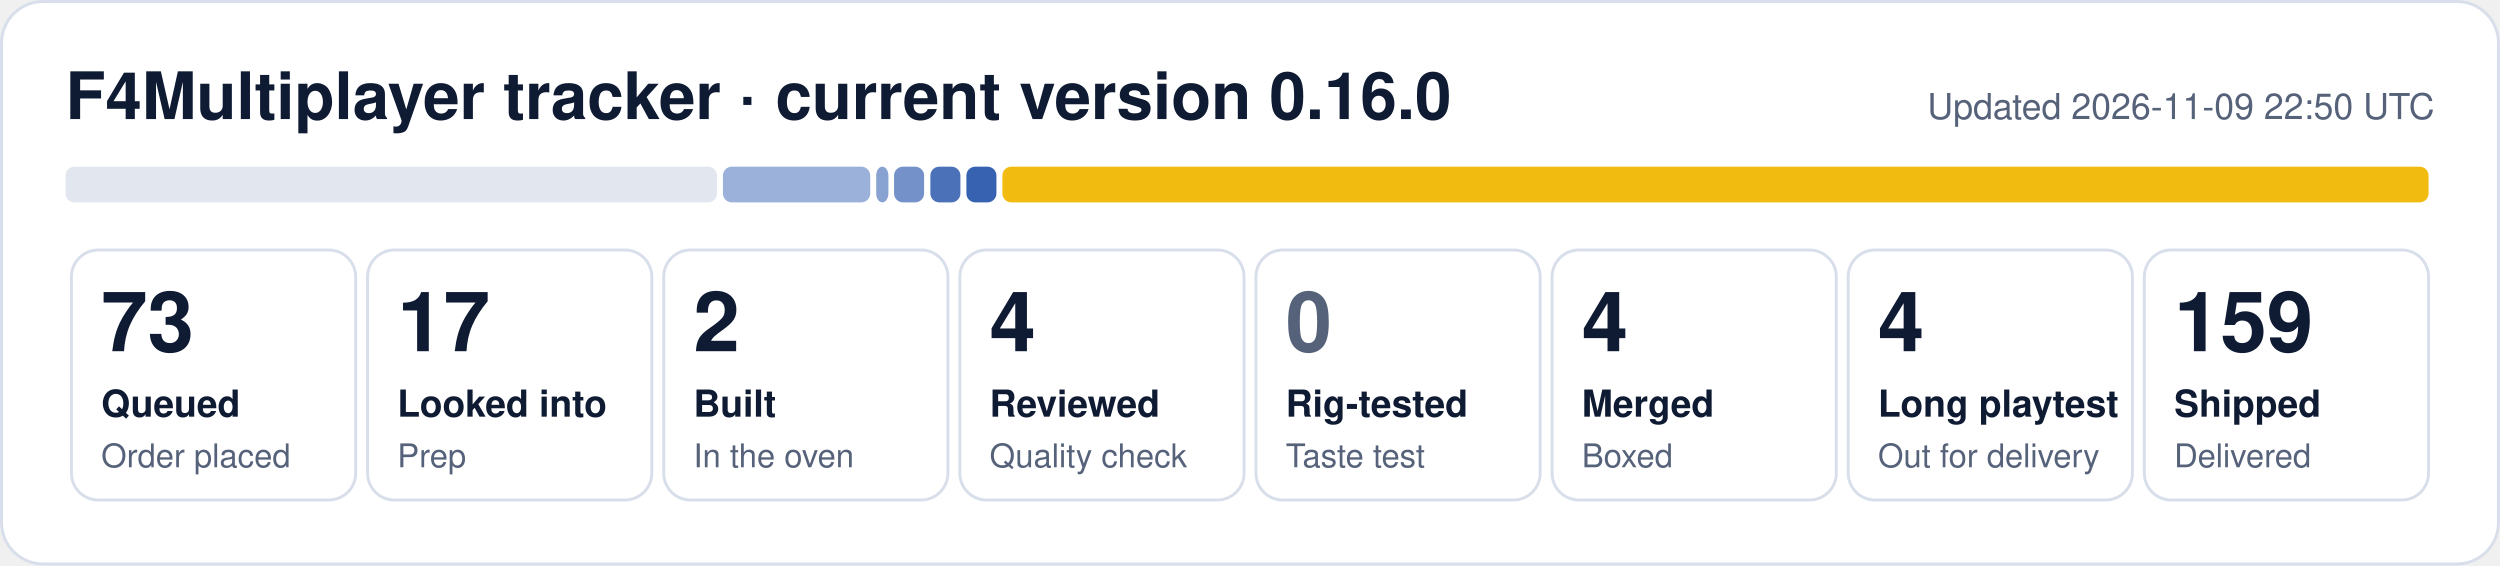
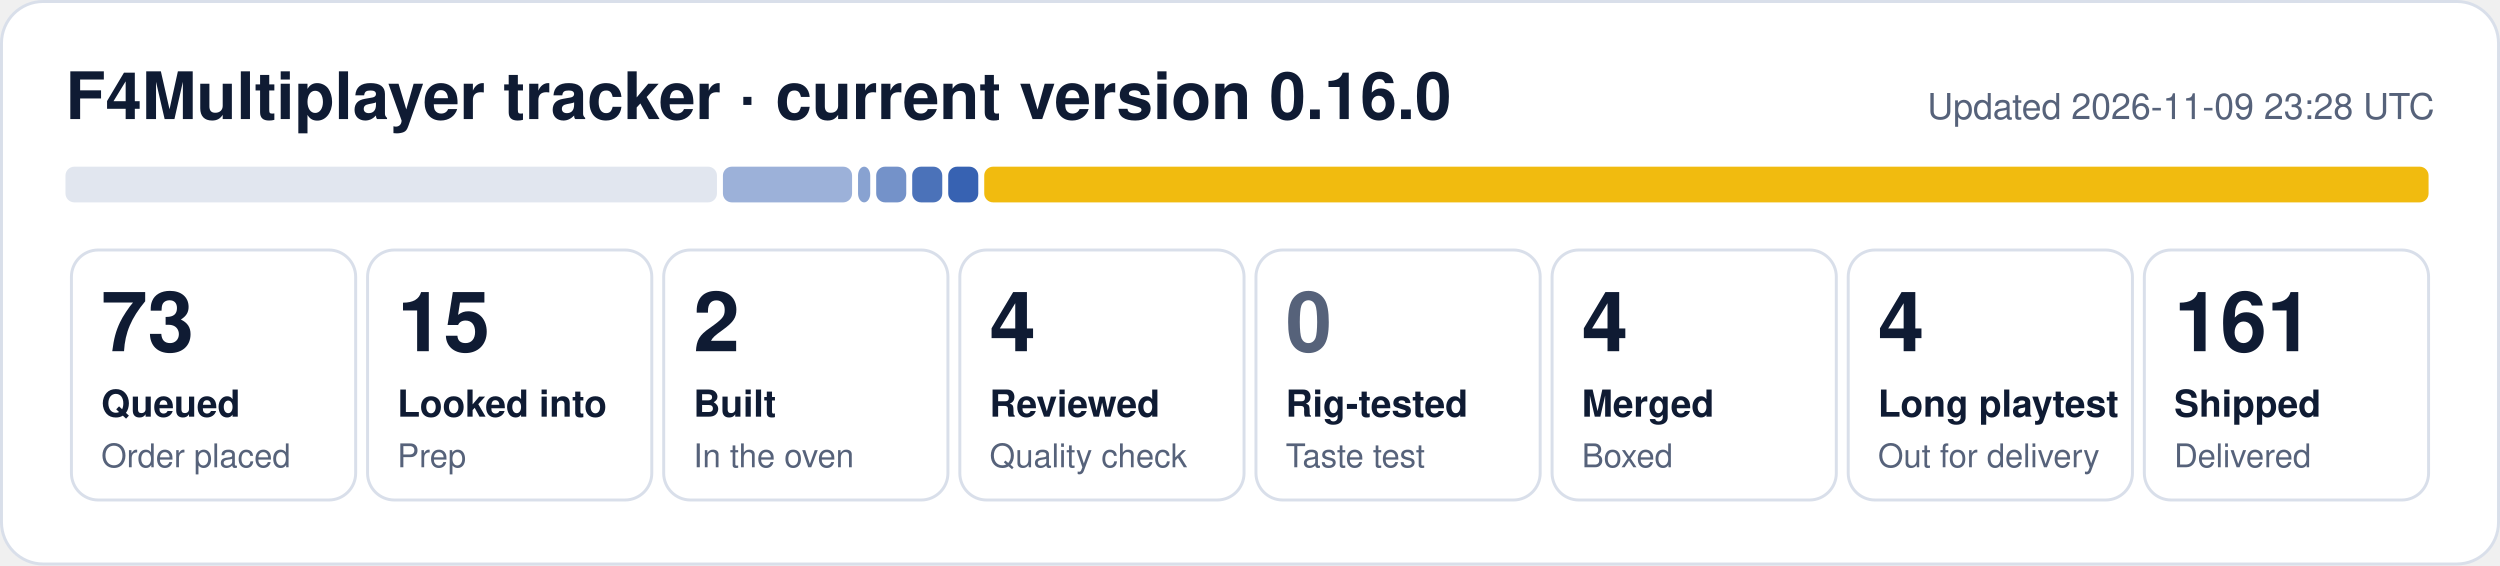
- <svg xmlns="http://www.w3.org/2000/svg" width="840" height="190" viewBox="0 0 840 190" role="img" aria-label="F4Multiplayer tracker: 73 queued, 17 looked into, 2 built, 4 reviewed, 4 merged, 4 long playtest, 159 shipped">
+ <svg xmlns="http://www.w3.org/2000/svg" width="840" height="190" viewBox="0 0 840 190" role="img" aria-label="F4Multiplayer tracker: 73 queued, 15 looked into, 2 built, 4 reviewed, 4 merged, 4 long playtest, 161 shipped">
  <rect x="0.5" y="0.5" width="839" height="189" rx="14" fill="#ffffff" stroke="#d9dfea" />
  <text x="22" y="40" font-family="Segoe UI, Helvetica, Arial, sans-serif" font-size="22" font-weight="700" fill="#0f1b33">F4Multiplayer tracker · current version 0.16.0</text>
-   <text x="818" y="40" font-family="Segoe UI, Helvetica, Arial, sans-serif" font-size="12" fill="#56627a" text-anchor="end">Updated 2026-11-09 22:50 UTC</text>
+   <text x="818" y="40" font-family="Segoe UI, Helvetica, Arial, sans-serif" font-size="12" fill="#56627a" text-anchor="end">Updated 2026-11-09 23:28 UTC</text>
  <rect x="22.0" y="56" width="218.9" height="12" rx="3" fill="#e1e6ef" fill-opacity="1.00" />
-   <rect x="242.9" y="56" width="49.5" height="12" rx="3" fill="#1f4fa8" fill-opacity="0.44" />
-   <rect x="294.4" y="56" width="4.1" height="12" rx="3" fill="#1f4fa8" fill-opacity="0.53" />
-   <rect x="300.4" y="56" width="10.1" height="12" rx="3" fill="#1f4fa8" fill-opacity="0.62" />
-   <rect x="312.6" y="56" width="10.1" height="12" rx="3" fill="#1f4fa8" fill-opacity="0.80" />
-   <rect x="324.7" y="56" width="10.1" height="12" rx="3" fill="#1f4fa8" fill-opacity="0.89" />
-   <rect x="336.8" y="56" width="479.2" height="12" rx="3" fill="#f0b90b" fill-opacity="0.98" />
+   <rect x="242.9" y="56" width="43.4" height="12" rx="3" fill="#1f4fa8" fill-opacity="0.44" />
+   <rect x="288.3" y="56" width="4.1" height="12" rx="3" fill="#1f4fa8" fill-opacity="0.53" />
+   <rect x="294.4" y="56" width="10.1" height="12" rx="3" fill="#1f4fa8" fill-opacity="0.62" />
+   <rect x="306.5" y="56" width="10.1" height="12" rx="3" fill="#1f4fa8" fill-opacity="0.80" />
+   <rect x="318.6" y="56" width="10.1" height="12" rx="3" fill="#1f4fa8" fill-opacity="0.89" />
+   <rect x="330.7" y="56" width="485.3" height="12" rx="3" fill="#f0b90b" fill-opacity="0.98" />
  <rect x="24.0" y="84" width="95.5" height="84" rx="9" fill="none" stroke="#d9dfea" />
  <text x="34.0" y="118" font-family="Segoe UI, Helvetica, Arial, sans-serif" font-size="28" font-weight="800" fill="#0f1b33">73</text>
  <text x="34.0" y="140" font-family="Segoe UI, Helvetica, Arial, sans-serif" font-size="12.5" font-weight="600" fill="#0f1b33">Queued</text>
  <text x="34.0" y="157" font-family="Segoe UI, Helvetica, Arial, sans-serif" font-size="11" fill="#56627a">Order placed</text>
  <rect x="123.5" y="84" width="95.5" height="84" rx="9" fill="none" stroke="#d9dfea" />
-   <text x="133.5" y="118" font-family="Segoe UI, Helvetica, Arial, sans-serif" font-size="28" font-weight="800" fill="#0f1b33">17</text>
+   <text x="133.5" y="118" font-family="Segoe UI, Helvetica, Arial, sans-serif" font-size="28" font-weight="800" fill="#0f1b33">15</text>
  <text x="133.5" y="140" font-family="Segoe UI, Helvetica, Arial, sans-serif" font-size="12.5" font-weight="600" fill="#0f1b33">Looked into</text>
  <text x="133.5" y="157" font-family="Segoe UI, Helvetica, Arial, sans-serif" font-size="11" fill="#56627a">Prep</text>
  <rect x="223.0" y="84" width="95.5" height="84" rx="9" fill="none" stroke="#d9dfea" />
  <text x="233.0" y="118" font-family="Segoe UI, Helvetica, Arial, sans-serif" font-size="28" font-weight="800" fill="#0f1b33">2</text>
  <text x="233.0" y="140" font-family="Segoe UI, Helvetica, Arial, sans-serif" font-size="12.5" font-weight="600" fill="#0f1b33">Built</text>
  <text x="233.0" y="157" font-family="Segoe UI, Helvetica, Arial, sans-serif" font-size="11" fill="#56627a">In the oven</text>
  <rect x="322.5" y="84" width="95.5" height="84" rx="9" fill="none" stroke="#d9dfea" />
  <text x="332.5" y="118" font-family="Segoe UI, Helvetica, Arial, sans-serif" font-size="28" font-weight="800" fill="#0f1b33">4</text>
  <text x="332.5" y="140" font-family="Segoe UI, Helvetica, Arial, sans-serif" font-size="12.5" font-weight="600" fill="#0f1b33">Reviewed</text>
  <text x="332.5" y="157" font-family="Segoe UI, Helvetica, Arial, sans-serif" font-size="11" fill="#56627a">Quality check</text>
  <rect x="422.0" y="84" width="95.5" height="84" rx="9" fill="none" stroke="#d9dfea" />
  <text x="432.0" y="118" font-family="Segoe UI, Helvetica, Arial, sans-serif" font-size="28" font-weight="800" fill="#56627a">0</text>
  <text x="432.0" y="140" font-family="Segoe UI, Helvetica, Arial, sans-serif" font-size="12.5" font-weight="600" fill="#0f1b33">Rig-tested</text>
  <text x="432.0" y="157" font-family="Segoe UI, Helvetica, Arial, sans-serif" font-size="11" fill="#56627a">Taste test</text>
  <rect x="521.5" y="84" width="95.5" height="84" rx="9" fill="none" stroke="#d9dfea" />
  <text x="531.5" y="118" font-family="Segoe UI, Helvetica, Arial, sans-serif" font-size="28" font-weight="800" fill="#0f1b33">4</text>
  <text x="531.5" y="140" font-family="Segoe UI, Helvetica, Arial, sans-serif" font-size="12.5" font-weight="600" fill="#0f1b33">Merged</text>
  <text x="531.5" y="157" font-family="Segoe UI, Helvetica, Arial, sans-serif" font-size="11" fill="#56627a">Boxed</text>
  <rect x="621.0" y="84" width="95.5" height="84" rx="9" fill="none" stroke="#d9dfea" />
  <text x="631.0" y="118" font-family="Segoe UI, Helvetica, Arial, sans-serif" font-size="28" font-weight="800" fill="#0f1b33">4</text>
  <text x="631.0" y="140" font-family="Segoe UI, Helvetica, Arial, sans-serif" font-size="12.5" font-weight="600" fill="#0f1b33">Long playtest</text>
  <text x="631.0" y="157" font-family="Segoe UI, Helvetica, Arial, sans-serif" font-size="11" fill="#56627a">Out for delivery</text>
  <rect x="720.5" y="84" width="95.5" height="84" rx="9" fill="none" stroke="#d9dfea" />
-   <text x="730.5" y="118" font-family="Segoe UI, Helvetica, Arial, sans-serif" font-size="28" font-weight="800" fill="#0f1b33">159</text>
+   <text x="730.5" y="118" font-family="Segoe UI, Helvetica, Arial, sans-serif" font-size="28" font-weight="800" fill="#0f1b33">161</text>
  <text x="730.5" y="140" font-family="Segoe UI, Helvetica, Arial, sans-serif" font-size="12.5" font-weight="600" fill="#0f1b33">Shipped</text>
  <text x="730.5" y="157" font-family="Segoe UI, Helvetica, Arial, sans-serif" font-size="11" fill="#56627a">Delivered</text>
</svg>
